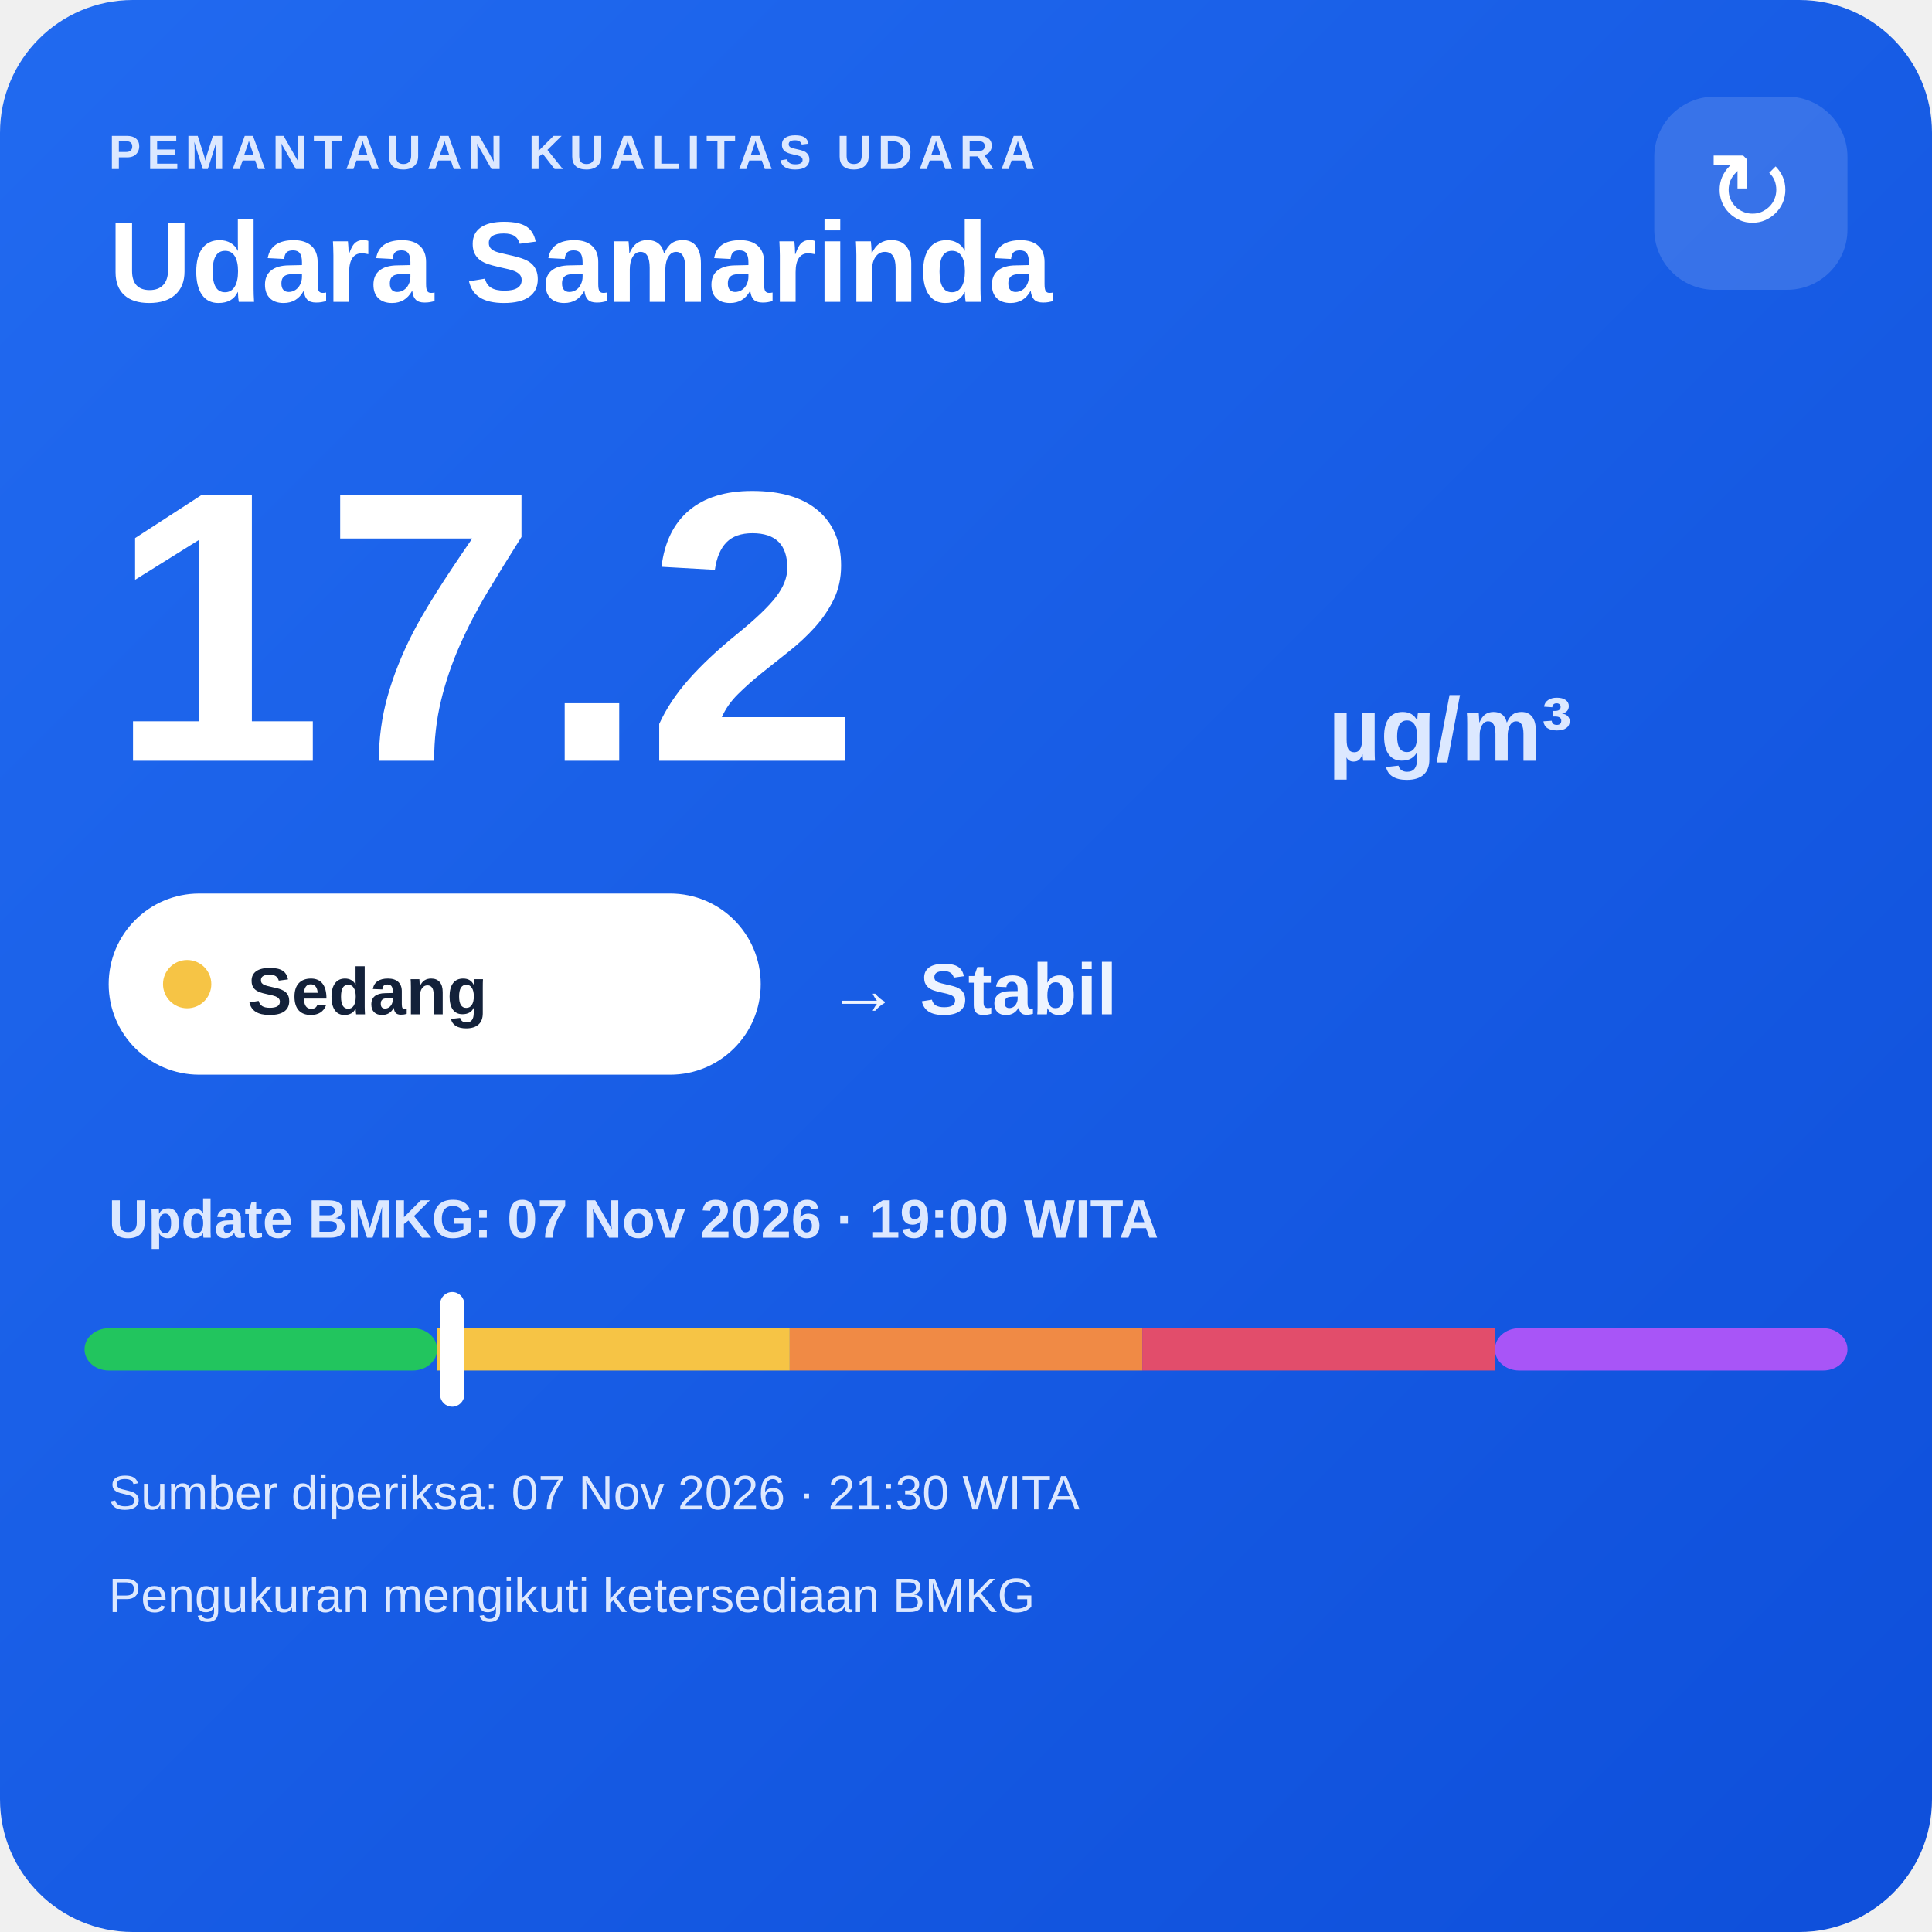
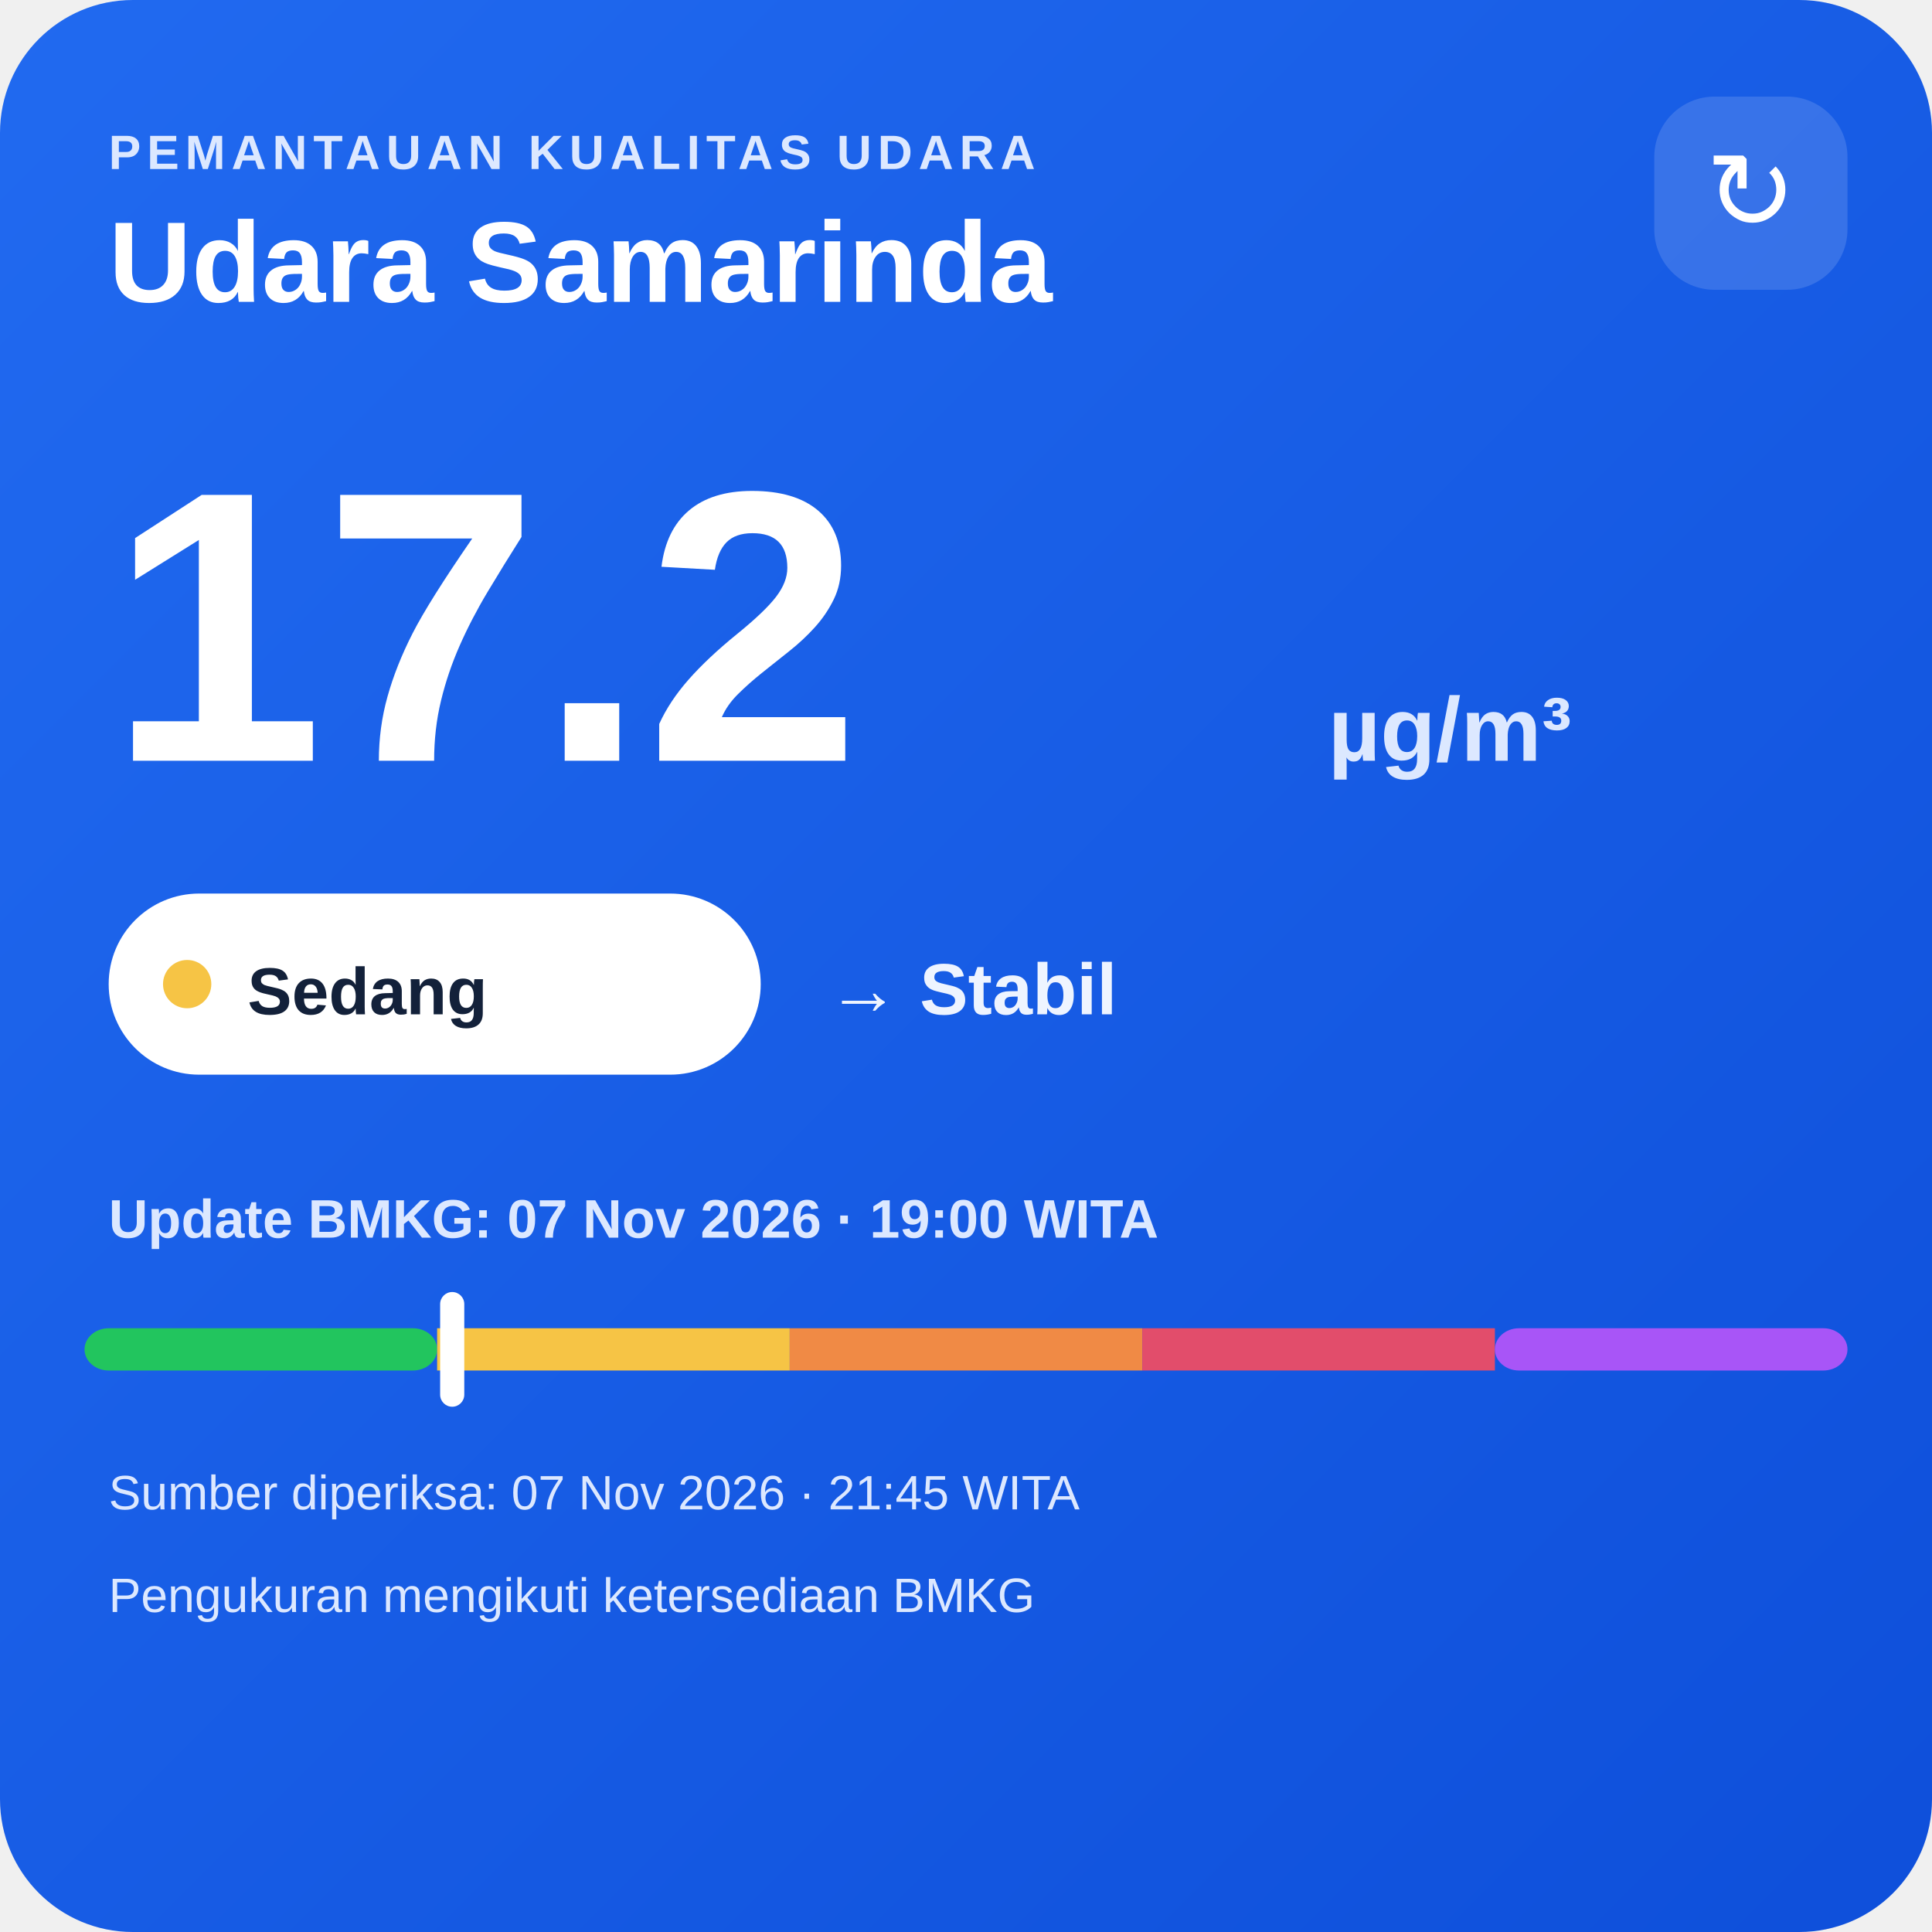
<svg xmlns="http://www.w3.org/2000/svg" width="320" height="320" viewBox="0 0 320 320">
  <defs>
    <linearGradient id="bg" x1="0" y1="0" x2="1" y2="1">
      <stop offset="0" stop-color="#216af0" />
      <stop offset="1" stop-color="#0e4fda" />
    </linearGradient>
  </defs>
  <rect width="320" height="320" rx="22" fill="url(#bg)" />
  <text x="18" y="28" fill="#dce8ff" font-family="Arial,sans-serif" font-size="8" font-weight="700" letter-spacing="1">PEMANTAUAN KUALITAS UDARA</text>
  <text x="18" y="50" fill="#ffffff" font-family="Arial,sans-serif" font-size="19" font-weight="700">Udara Samarinda</text>
  <rect x="274" y="16" width="32" height="32" rx="10" fill="#ffffff" fill-opacity=".14" />
  <text x="290" y="38" text-anchor="middle" fill="#ffffff" font-family="Arial,sans-serif" font-size="18">↻</text>
  <text x="18" y="126" fill="#ffffff" font-family="Arial,sans-serif" font-size="64" font-weight="800">17.2</text>
  <text x="220" y="126" fill="#dce8ff" font-family="Arial,sans-serif" font-size="15" font-weight="700">µg/m³</text>
  <rect x="18" y="148" width="108" height="30" rx="15" fill="#ffffff" />
  <circle cx="31" cy="163" r="4" fill="#f6c445" />
  <text x="41" y="168" fill="#13213a" font-family="Arial,sans-serif" font-size="11" font-weight="700">Sedang</text>
  <text x="137" y="168" fill="#eef4ff" font-family="Arial,sans-serif" font-size="12" font-weight="700">→ Stabil</text>
  <text x="18" y="205" fill="#dce8ff" font-family="Arial,sans-serif" font-size="9" font-weight="700">Update BMKG: 07 Nov 2026 · 19:00 WITA</text>
  <rect x="14" y="220" width="58.4" height="7" rx="4" fill="#22c55e" />
  <rect x="72.4" y="220" width="58.4" height="7" fill="#f6c445" />
  <rect x="130.8" y="220" width="58.4" height="7" fill="#f08a45" />
  <rect x="189.2" y="220" width="58.4" height="7" fill="#e24d6b" />
  <rect x="247.6" y="220" width="58.4" height="7" rx="4" fill="#a855f7" />
  <rect x="72.9" y="214" width="4" height="19" rx="2" fill="#ffffff" />
-   <text x="18" y="250" fill="#dce8ff" font-family="Arial,sans-serif" font-size="8">Sumber diperiksa: 07 Nov 2026 · 21:30 WITA</text>
+   <text x="18" y="250" fill="#dce8ff" font-family="Arial,sans-serif" font-size="8">Sumber diperiksa: 07 Nov 2026 · 21:45 WITA</text>
  <text x="18" y="267" fill="#dce8ff" font-family="Arial,sans-serif" font-size="8">Pengukuran mengikuti ketersediaan BMKG</text>
</svg>
